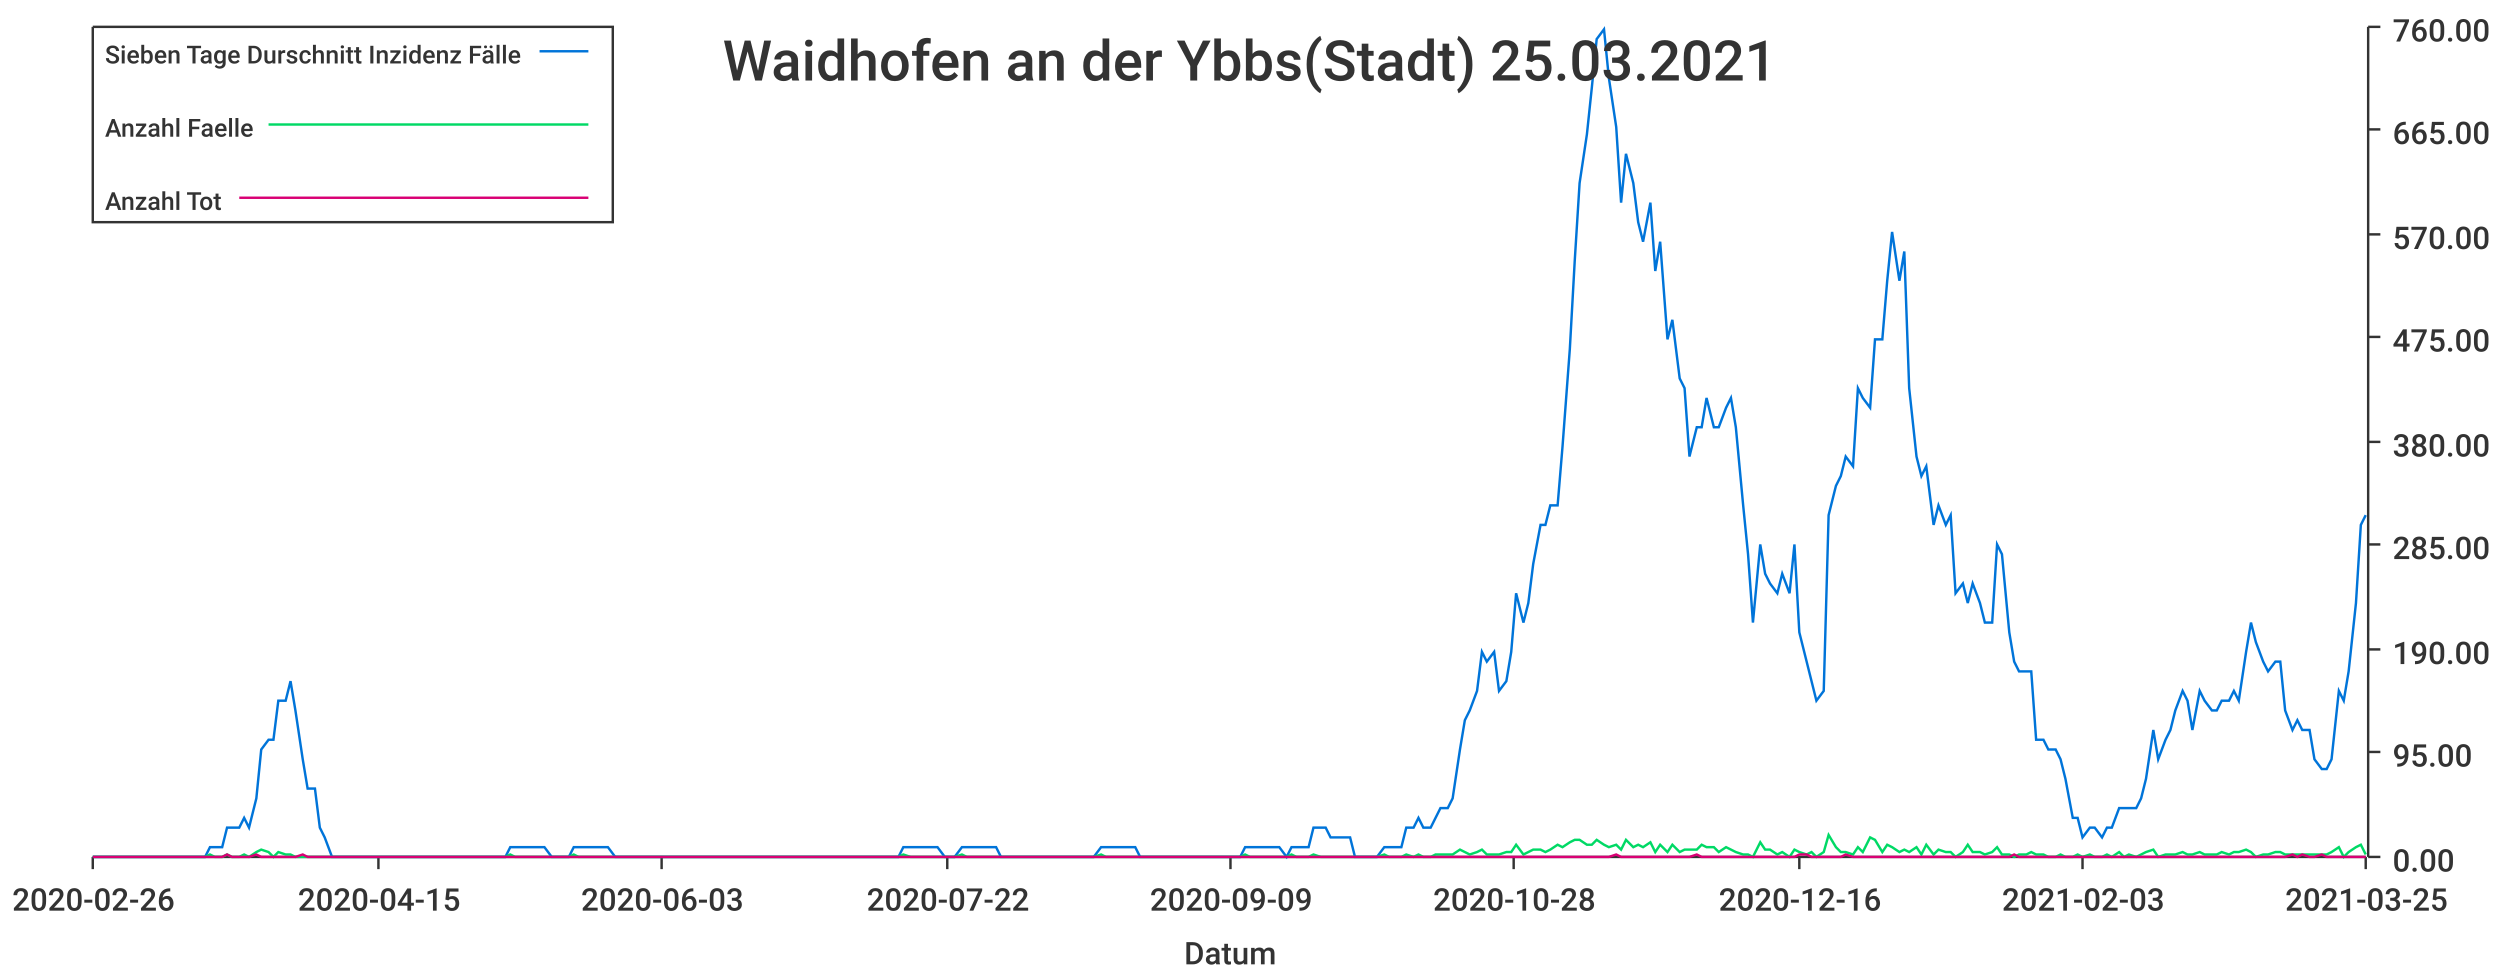
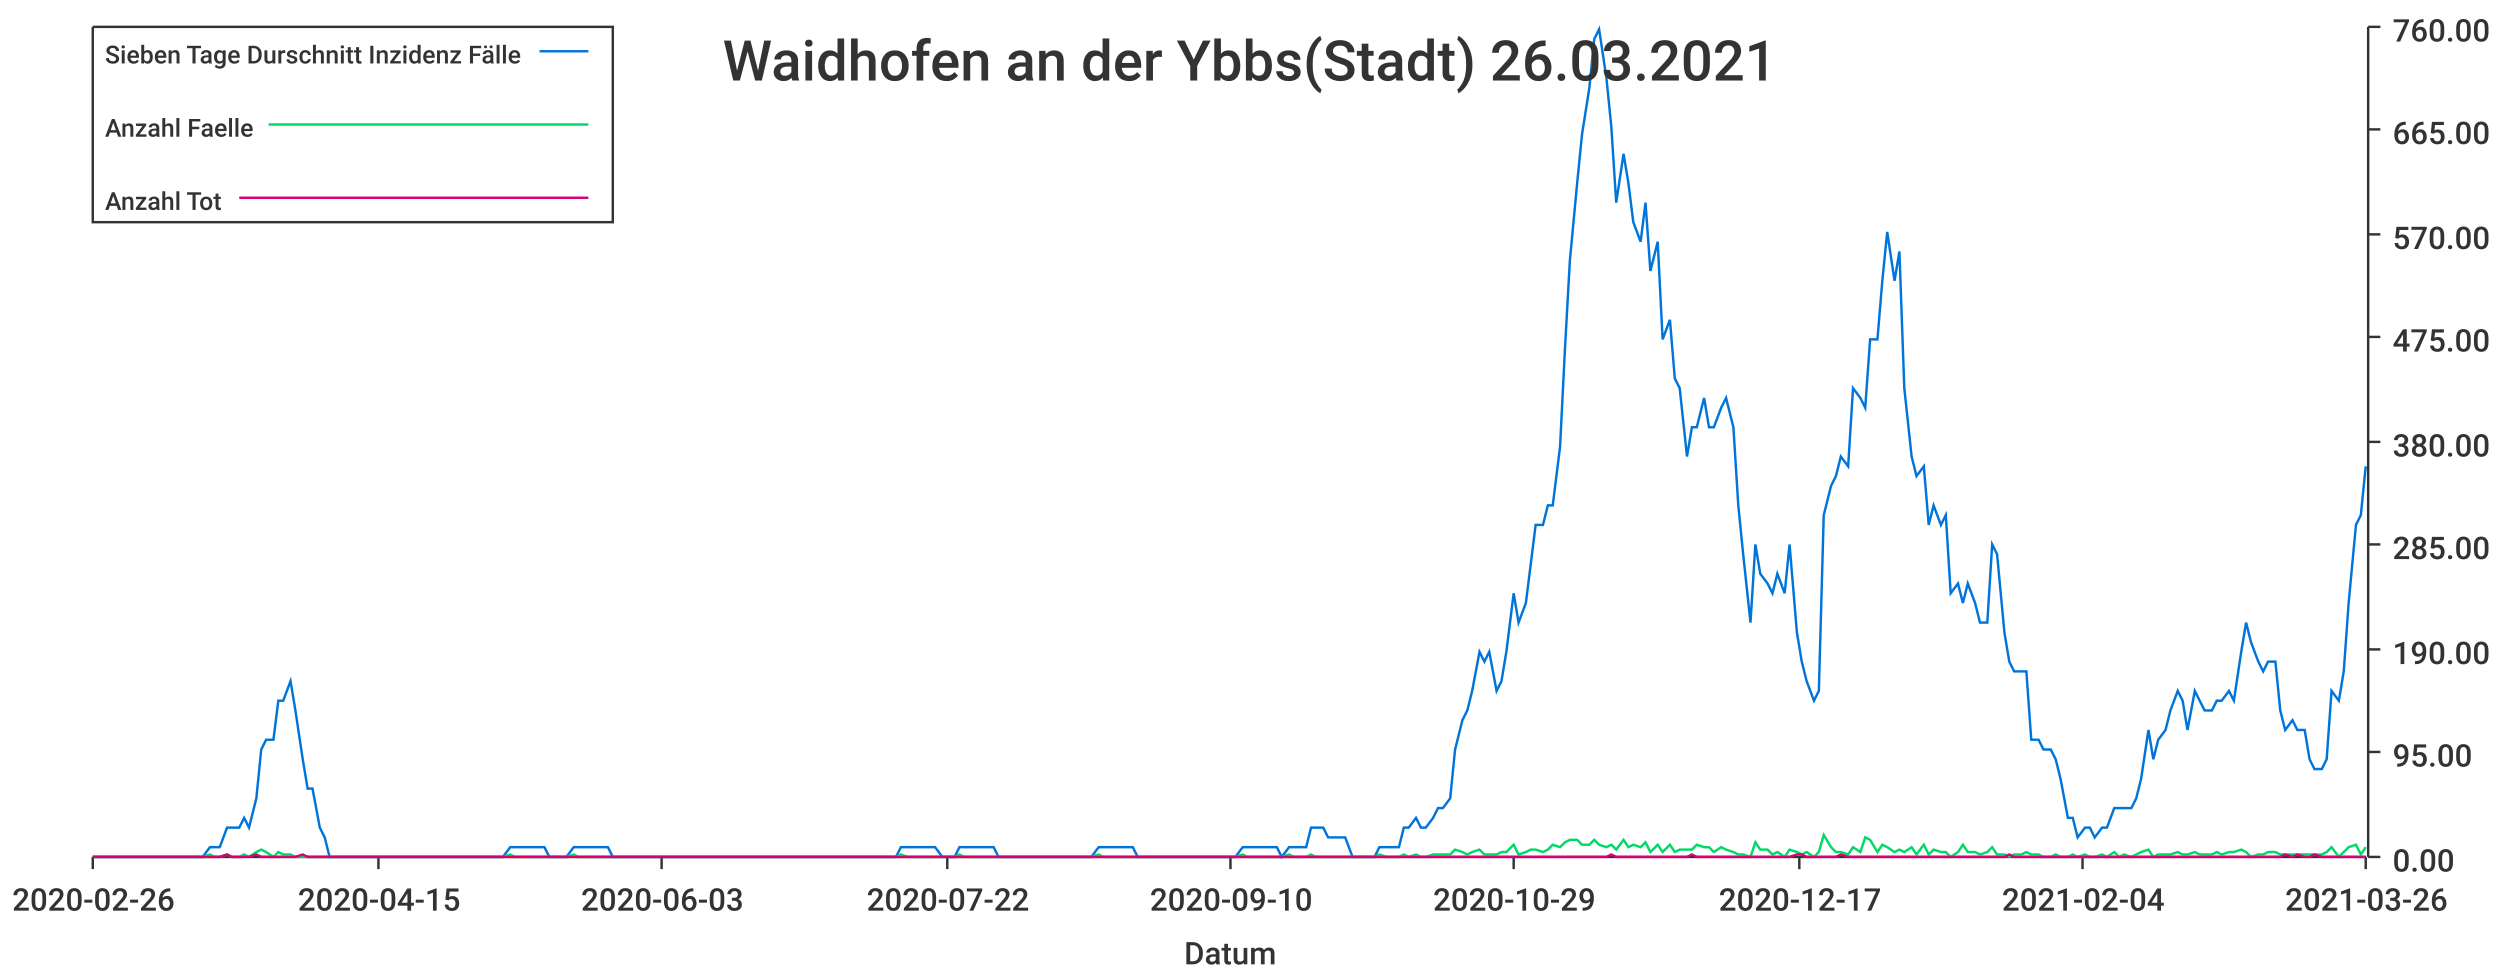
<svg xmlns="http://www.w3.org/2000/svg" width="1024" height="400">\n<path d="M 0 0 L 1024 0 L 1024 400 L 0 400 L 0 0" style="stroke-width:0;stroke:rgba(255,255,255,1.0);fill:rgba(255,255,255,1.0)" />
  <path d="M 38 11 L 969 11 L 969 351 L 38 351 L 38 11" style="stroke-width:0;stroke:rgba(255,255,255,1.0);fill:rgba(255,255,255,1.0)" />
  <path d="M 38 351 L 969 351" style="stroke-width:1;stroke:rgba(51,51,51,1.0);fill:none" />
  <path d="M 38 351 L 38 356" style="stroke-width:1;stroke:rgba(51,51,51,1.0);fill:none" />
  <text x="5" y="373" style="stroke-width:0;stroke:none;fill:rgba(51,51,51,1.0);font-size:12.8px;font-family:'Roboto Medium',sans-serif">2020-02-26</text>
  <path d="M 155 351 L 155 356" style="stroke-width:1;stroke:rgba(51,51,51,1.0);fill:none" />
  <text x="122" y="373" style="stroke-width:0;stroke:none;fill:rgba(51,51,51,1.0);font-size:12.8px;font-family:'Roboto Medium',sans-serif">2020-04-15</text>
  <path d="M 271 351 L 271 356" style="stroke-width:1;stroke:rgba(51,51,51,1.0);fill:none" />
  <text x="238" y="373" style="stroke-width:0;stroke:none;fill:rgba(51,51,51,1.0);font-size:12.8px;font-family:'Roboto Medium',sans-serif">2020-06-03</text>
  <path d="M 388 351 L 388 356" style="stroke-width:1;stroke:rgba(51,51,51,1.0);fill:none" />
  <text x="355" y="373" style="stroke-width:0;stroke:none;fill:rgba(51,51,51,1.0);font-size:12.8px;font-family:'Roboto Medium',sans-serif">2020-07-22</text>
  <path d="M 504 351 L 504 356" style="stroke-width:1;stroke:rgba(51,51,51,1.0);fill:none" />
-   <text x="471" y="373" style="stroke-width:0;stroke:none;fill:rgba(51,51,51,1.0);font-size:12.8px;font-family:'Roboto Medium',sans-serif">2020-09-09</text>
+   <text x="471" y="373" style="stroke-width:0;stroke:none;fill:rgba(51,51,51,1.0);font-size:12.8px;font-family:'Roboto Medium',sans-serif">2020-09-10</text>
  <path d="M 620 351 L 620 356" style="stroke-width:1;stroke:rgba(51,51,51,1.0);fill:none" />
-   <text x="587" y="373" style="stroke-width:0;stroke:none;fill:rgba(51,51,51,1.0);font-size:12.8px;font-family:'Roboto Medium',sans-serif">2020-10-28</text>
+   <text x="587" y="373" style="stroke-width:0;stroke:none;fill:rgba(51,51,51,1.0);font-size:12.8px;font-family:'Roboto Medium',sans-serif">2020-10-29</text>
  <path d="M 737 351 L 737 356" style="stroke-width:1;stroke:rgba(51,51,51,1.0);fill:none" />
-   <text x="704" y="373" style="stroke-width:0;stroke:none;fill:rgba(51,51,51,1.0);font-size:12.8px;font-family:'Roboto Medium',sans-serif">2020-12-16</text>
+   <text x="704" y="373" style="stroke-width:0;stroke:none;fill:rgba(51,51,51,1.0);font-size:12.8px;font-family:'Roboto Medium',sans-serif">2020-12-17</text>
  <path d="M 853 351 L 853 356" style="stroke-width:1;stroke:rgba(51,51,51,1.0);fill:none" />
-   <text x="820" y="373" style="stroke-width:0;stroke:none;fill:rgba(51,51,51,1.0);font-size:12.8px;font-family:'Roboto Medium',sans-serif">2021-02-03</text>
+   <text x="820" y="373" style="stroke-width:0;stroke:none;fill:rgba(51,51,51,1.0);font-size:12.8px;font-family:'Roboto Medium',sans-serif">2021-02-04</text>
  <path d="M 969 351 L 969 356" style="stroke-width:1;stroke:rgba(51,51,51,1.0);fill:none" />
-   <text x="936" y="373" style="stroke-width:0;stroke:none;fill:rgba(51,51,51,1.0);font-size:12.8px;font-family:'Roboto Medium',sans-serif">2021-03-25</text>
+   <text x="936" y="373" style="stroke-width:0;stroke:none;fill:rgba(51,51,51,1.0);font-size:12.8px;font-family:'Roboto Medium',sans-serif">2021-03-26</text>
  <text x="485" y="395" style="stroke-width:0;stroke:none;fill:rgba(51,51,51,1.0);font-size:12.8px;font-family:'Roboto Medium',sans-serif">Datum</text>
  <path d="M 970 351 L 970 11" style="stroke-width:1;stroke:rgba(51,51,51,1.0);fill:none" />
  <path d="M 970 351 L 975 351" style="stroke-width:1;stroke:rgba(51,51,51,1.0);fill:none" />
  <text x="980" y="357" style="stroke-width:0;stroke:none;fill:rgba(51,51,51,1.0);font-size:12.8px;font-family:'Roboto Medium',sans-serif">0.00</text>
  <path d="M 970 308 L 975 308" style="stroke-width:1;stroke:rgba(51,51,51,1.0);fill:none" />
  <text x="980" y="314" style="stroke-width:0;stroke:none;fill:rgba(51,51,51,1.0);font-size:12.8px;font-family:'Roboto Medium',sans-serif">95.00</text>
  <path d="M 970 266 L 975 266" style="stroke-width:1;stroke:rgba(51,51,51,1.0);fill:none" />
  <text x="980" y="272" style="stroke-width:0;stroke:none;fill:rgba(51,51,51,1.0);font-size:12.8px;font-family:'Roboto Medium',sans-serif">190.00</text>
  <path d="M 970 223 L 975 223" style="stroke-width:1;stroke:rgba(51,51,51,1.0);fill:none" />
  <text x="980" y="229" style="stroke-width:0;stroke:none;fill:rgba(51,51,51,1.0);font-size:12.8px;font-family:'Roboto Medium',sans-serif">285.00</text>
  <path d="M 970 181 L 975 181" style="stroke-width:1;stroke:rgba(51,51,51,1.0);fill:none" />
  <text x="980" y="187" style="stroke-width:0;stroke:none;fill:rgba(51,51,51,1.0);font-size:12.8px;font-family:'Roboto Medium',sans-serif">380.00</text>
  <path d="M 970 138 L 975 138" style="stroke-width:1;stroke:rgba(51,51,51,1.0);fill:none" />
  <text x="980" y="144" style="stroke-width:0;stroke:none;fill:rgba(51,51,51,1.0);font-size:12.8px;font-family:'Roboto Medium',sans-serif">475.00</text>
  <path d="M 970 96 L 975 96" style="stroke-width:1;stroke:rgba(51,51,51,1.0);fill:none" />
  <text x="980" y="102" style="stroke-width:0;stroke:none;fill:rgba(51,51,51,1.0);font-size:12.8px;font-family:'Roboto Medium',sans-serif">570.00</text>
  <path d="M 970 53 L 975 53" style="stroke-width:1;stroke:rgba(51,51,51,1.0);fill:none" />
  <text x="980" y="59" style="stroke-width:0;stroke:none;fill:rgba(51,51,51,1.0);font-size:12.8px;font-family:'Roboto Medium',sans-serif">665.00</text>
  <path d="M 970 11 L 975 11" style="stroke-width:1;stroke:rgba(51,51,51,1.0);fill:none" />
  <text x="980" y="17" style="stroke-width:0;stroke:none;fill:rgba(51,51,51,1.0);font-size:12.8px;font-family:'Roboto Medium',sans-serif">760.00</text>
-   <path d="M 38 351 L 41 351 L 43 351 L 46 351 L 48 351 L 50 351 L 53 351 L 55 351 L 57 351 L 60 351 L 62 351 L 65 351 L 67 351 L 69 351 L 72 351 L 74 351 L 76 351 L 79 351 L 81 351 L 84 351 L 86 347 L 88 347 L 91 347 L 93 339 L 95 339 L 98 339 L 100 335 L 102 339 L 105 327 L 107 307 L 110 303 L 112 303 L 114 287 L 117 287 L 119 279 L 121 291 L 124 311 L 126 323 L 129 323 L 131 339 L 133 343 L 136 351 L 138 351 L 140 351 L 143 351 L 145 351 L 147 351 L 150 351 L 152 351 L 155 351 L 157 351 L 159 351 L 162 351 L 164 351 L 166 351 L 169 351 L 171 351 L 174 351 L 176 351 L 178 351 L 181 351 L 183 351 L 185 351 L 188 351 L 190 351 L 192 351 L 195 351 L 197 351 L 200 351 L 202 351 L 204 351 L 207 351 L 209 347 L 211 347 L 214 347 L 216 347 L 219 347 L 221 347 L 223 347 L 226 351 L 228 351 L 230 351 L 233 351 L 235 347 L 237 347 L 240 347 L 242 347 L 245 347 L 247 347 L 249 347 L 252 351 L 254 351 L 256 351 L 259 351 L 261 351 L 264 351 L 266 351 L 268 351 L 271 351 L 273 351 L 275 351 L 278 351 L 280 351 L 283 351 L 285 351 L 287 351 L 290 351 L 292 351 L 294 351 L 297 351 L 299 351 L 301 351 L 304 351 L 306 351 L 309 351 L 311 351 L 313 351 L 316 351 L 318 351 L 320 351 L 323 351 L 325 351 L 328 351 L 330 351 L 332 351 L 335 351 L 337 351 L 339 351 L 342 351 L 344 351 L 346 351 L 349 351 L 351 351 L 354 351 L 356 351 L 358 351 L 361 351 L 363 351 L 365 351 L 368 351 L 370 347 L 373 347 L 375 347 L 377 347 L 380 347 L 382 347 L 384 347 L 387 351 L 389 351 L 391 351 L 394 347 L 396 347 L 399 347 L 401 347 L 403 347 L 406 347 L 408 347 L 410 351 L 413 351 L 415 351 L 418 351 L 420 351 L 422 351 L 425 351 L 427 351 L 429 351 L 432 351 L 434 351 L 436 351 L 439 351 L 441 351 L 444 351 L 446 351 L 448 351 L 451 347 L 453 347 L 455 347 L 458 347 L 460 347 L 463 347 L 465 347 L 467 351 L 470 351 L 472 351 L 474 351 L 477 351 L 479 351 L 481 351 L 484 351 L 486 351 L 489 351 L 491 351 L 493 351 L 496 351 L 498 351 L 500 351 L 503 351 L 505 351 L 508 351 L 510 347 L 512 347 L 515 347 L 517 347 L 519 347 L 522 347 L 524 347 L 527 351 L 529 347 L 531 347 L 534 347 L 536 347 L 538 339 L 541 339 L 543 339 L 545 343 L 548 343 L 550 343 L 553 343 L 555 351 L 557 351 L 560 351 L 562 351 L 564 351 L 567 347 L 569 347 L 572 347 L 574 347 L 576 339 L 579 339 L 581 335 L 583 339 L 586 339 L 588 335 L 590 331 L 593 331 L 595 327 L 598 307 L 600 295 L 602 291 L 605 283 L 607 267 L 609 271 L 612 267 L 614 283 L 617 279 L 619 267 L 621 243 L 624 255 L 626 247 L 628 231 L 631 215 L 633 215 L 635 207 L 638 207 L 640 183 L 643 143 L 645 107 L 647 75 L 650 55 L 652 36 L 654 16 L 657 12 L 659 32 L 662 52 L 664 83 L 666 63 L 669 75 L 671 91 L 673 99 L 676 83 L 678 111 L 680 99 L 683 139 L 685 131 L 688 155 L 690 159 L 692 187 L 695 175 L 697 175 L 699 163 L 702 175 L 704 175 L 707 167 L 709 163 L 711 175 L 714 207 L 716 227 L 718 255 L 721 223 L 723 235 L 725 239 L 728 243 L 730 235 L 733 243 L 735 223 L 737 259 L 740 271 L 742 279 L 744 287 L 747 283 L 749 211 L 752 199 L 754 195 L 756 187 L 759 191 L 761 159 L 763 163 L 766 167 L 768 139 L 771 139 L 773 115 L 775 95 L 778 115 L 780 103 L 782 159 L 785 187 L 787 195 L 789 191 L 792 215 L 794 207 L 797 215 L 799 211 L 801 243 L 804 239 L 806 247 L 808 239 L 811 247 L 813 255 L 816 255 L 818 223 L 820 227 L 823 259 L 825 271 L 827 275 L 830 275 L 832 275 L 834 303 L 837 303 L 839 307 L 842 307 L 844 311 L 846 319 L 849 335 L 851 335 L 853 343 L 856 339 L 858 339 L 861 343 L 863 339 L 865 339 L 868 331 L 870 331 L 872 331 L 875 331 L 877 327 L 879 319 L 882 299 L 884 311 L 887 303 L 889 299 L 891 291 L 894 283 L 896 287 L 898 299 L 901 283 L 903 287 L 906 291 L 908 291 L 910 287 L 913 287 L 915 283 L 917 287 L 920 267 L 922 255 L 924 263 L 927 271 L 929 275 L 932 271 L 934 271 L 936 291 L 939 299 L 941 295 L 943 299 L 946 299 L 948 311 L 951 315 L 953 315 L 955 311 L 958 283 L 960 287 L 962 275 L 965 247 L 967 215 L 969 211" style="stroke-width:1;stroke:rgba(0,116,217,1.0);fill:none" />
-   <path d="M 38 351 L 41 351 L 43 351 L 46 351 L 48 351 L 50 351 L 53 351 L 55 351 L 57 351 L 60 351 L 62 351 L 65 351 L 67 351 L 69 351 L 72 351 L 74 351 L 76 351 L 79 351 L 81 351 L 84 351 L 86 350 L 88 351 L 91 351 L 93 350 L 95 351 L 98 351 L 100 350 L 102 351 L 105 349 L 107 348 L 110 349 L 112 351 L 114 349 L 117 350 L 119 350 L 121 351 L 124 351 L 126 351 L 129 351 L 131 351 L 133 351 L 136 351 L 138 351 L 140 351 L 143 351 L 145 351 L 147 351 L 150 351 L 152 351 L 155 351 L 157 351 L 159 351 L 162 351 L 164 351 L 166 351 L 169 351 L 171 351 L 174 351 L 176 351 L 178 351 L 181 351 L 183 351 L 185 351 L 188 351 L 190 351 L 192 351 L 195 351 L 197 351 L 200 351 L 202 351 L 204 351 L 207 351 L 209 350 L 211 351 L 214 351 L 216 351 L 219 351 L 221 351 L 223 351 L 226 351 L 228 351 L 230 351 L 233 351 L 235 350 L 237 351 L 240 351 L 242 351 L 245 351 L 247 351 L 249 351 L 252 351 L 254 351 L 256 351 L 259 351 L 261 351 L 264 351 L 266 351 L 268 351 L 271 351 L 273 351 L 275 351 L 278 351 L 280 351 L 283 351 L 285 351 L 287 351 L 290 351 L 292 351 L 294 351 L 297 351 L 299 351 L 301 351 L 304 351 L 306 351 L 309 351 L 311 351 L 313 351 L 316 351 L 318 351 L 320 351 L 323 351 L 325 351 L 328 351 L 330 351 L 332 351 L 335 351 L 337 351 L 339 351 L 342 351 L 344 351 L 346 351 L 349 351 L 351 351 L 354 351 L 356 351 L 358 351 L 361 351 L 363 351 L 365 351 L 368 351 L 370 350 L 373 351 L 375 351 L 377 351 L 380 351 L 382 351 L 384 351 L 387 351 L 389 351 L 391 351 L 394 350 L 396 351 L 399 351 L 401 351 L 403 351 L 406 351 L 408 351 L 410 351 L 413 351 L 415 351 L 418 351 L 420 351 L 422 351 L 425 351 L 427 351 L 429 351 L 432 351 L 434 351 L 436 351 L 439 351 L 441 351 L 444 351 L 446 351 L 448 351 L 451 350 L 453 351 L 455 351 L 458 351 L 460 351 L 463 351 L 465 351 L 467 351 L 470 351 L 472 351 L 474 351 L 477 351 L 479 351 L 481 351 L 484 351 L 486 351 L 489 351 L 491 351 L 493 351 L 496 351 L 498 351 L 500 351 L 503 351 L 505 351 L 508 351 L 510 350 L 512 351 L 515 351 L 517 351 L 519 351 L 522 351 L 524 351 L 527 351 L 529 350 L 531 351 L 534 351 L 536 351 L 538 350 L 541 351 L 543 351 L 545 351 L 548 351 L 550 351 L 553 351 L 555 351 L 557 351 L 560 351 L 562 351 L 564 351 L 567 350 L 569 351 L 572 351 L 574 351 L 576 350 L 579 351 L 581 350 L 583 351 L 586 351 L 588 350 L 590 350 L 593 350 L 595 350 L 598 348 L 600 349 L 602 350 L 605 349 L 607 348 L 609 350 L 612 350 L 614 350 L 617 349 L 619 349 L 621 346 L 624 350 L 626 349 L 628 348 L 631 348 L 633 349 L 635 348 L 638 346 L 640 347 L 643 345 L 645 344 L 647 344 L 650 346 L 652 346 L 654 344 L 657 346 L 659 347 L 662 346 L 664 348 L 666 344 L 669 347 L 671 346 L 673 347 L 676 345 L 678 349 L 680 346 L 683 349 L 685 346 L 688 349 L 690 348 L 692 348 L 695 348 L 697 346 L 699 347 L 702 347 L 704 349 L 707 347 L 709 348 L 711 349 L 714 350 L 716 350 L 718 351 L 721 345 L 723 348 L 725 348 L 728 350 L 730 349 L 733 351 L 735 348 L 737 349 L 740 350 L 742 349 L 744 351 L 747 349 L 749 342 L 752 347 L 754 349 L 756 349 L 759 350 L 761 347 L 763 349 L 766 343 L 768 344 L 771 349 L 773 346 L 775 347 L 778 349 L 780 348 L 782 349 L 785 347 L 787 350 L 789 346 L 792 350 L 794 348 L 797 349 L 799 349 L 801 351 L 804 349 L 806 346 L 808 349 L 811 349 L 813 350 L 816 349 L 818 347 L 820 350 L 823 350 L 825 351 L 827 350 L 830 350 L 832 349 L 834 350 L 837 350 L 839 351 L 842 351 L 844 350 L 846 351 L 849 351 L 851 350 L 853 351 L 856 350 L 858 351 L 861 351 L 863 350 L 865 351 L 868 349 L 870 351 L 872 350 L 875 351 L 877 350 L 879 349 L 882 348 L 884 351 L 887 350 L 889 350 L 891 350 L 894 349 L 896 350 L 898 350 L 901 349 L 903 350 L 906 350 L 908 350 L 910 349 L 913 350 L 915 349 L 917 349 L 920 348 L 922 349 L 924 351 L 927 350 L 929 350 L 932 349 L 934 349 L 936 350 L 939 350 L 941 350 L 943 350 L 946 350 L 948 350 L 951 350 L 953 350 L 955 349 L 958 347 L 960 351 L 962 349 L 965 347 L 967 346 L 969 350" style="stroke-width:1;stroke:rgba(0,217,101,1.0);fill:none" />
-   <path d="M 38 351 L 41 351 L 43 351 L 46 351 L 48 351 L 50 351 L 53 351 L 55 351 L 57 351 L 60 351 L 62 351 L 65 351 L 67 351 L 69 351 L 72 351 L 74 351 L 76 351 L 79 351 L 81 351 L 84 351 L 86 351 L 88 351 L 91 351 L 93 350 L 95 351 L 98 351 L 100 351 L 102 351 L 105 350 L 107 351 L 110 351 L 112 351 L 114 351 L 117 351 L 119 351 L 121 351 L 124 350 L 126 351 L 129 351 L 131 351 L 133 351 L 136 351 L 138 351 L 140 351 L 143 351 L 145 351 L 147 351 L 150 351 L 152 351 L 155 351 L 157 351 L 159 351 L 162 351 L 164 351 L 166 351 L 169 351 L 171 351 L 174 351 L 176 351 L 178 351 L 181 351 L 183 351 L 185 351 L 188 351 L 190 351 L 192 351 L 195 351 L 197 351 L 200 351 L 202 351 L 204 351 L 207 351 L 209 351 L 211 351 L 214 351 L 216 351 L 219 351 L 221 351 L 223 351 L 226 351 L 228 351 L 230 351 L 233 351 L 235 351 L 237 351 L 240 351 L 242 351 L 245 351 L 247 351 L 249 351 L 252 351 L 254 351 L 256 351 L 259 351 L 261 351 L 264 351 L 266 351 L 268 351 L 271 351 L 273 351 L 275 351 L 278 351 L 280 351 L 283 351 L 285 351 L 287 351 L 290 351 L 292 351 L 294 351 L 297 351 L 299 351 L 301 351 L 304 351 L 306 351 L 309 351 L 311 351 L 313 351 L 316 351 L 318 351 L 320 351 L 323 351 L 325 351 L 328 351 L 330 351 L 332 351 L 335 351 L 337 351 L 339 351 L 342 351 L 344 351 L 346 351 L 349 351 L 351 351 L 354 351 L 356 351 L 358 351 L 361 351 L 363 351 L 365 351 L 368 351 L 370 351 L 373 351 L 375 351 L 377 351 L 380 351 L 382 351 L 384 351 L 387 351 L 389 351 L 391 351 L 394 351 L 396 351 L 399 351 L 401 351 L 403 351 L 406 351 L 408 351 L 410 351 L 413 351 L 415 351 L 418 351 L 420 351 L 422 351 L 425 351 L 427 351 L 429 351 L 432 351 L 434 351 L 436 351 L 439 351 L 441 351 L 444 351 L 446 351 L 448 351 L 451 351 L 453 351 L 455 351 L 458 351 L 460 351 L 463 351 L 465 351 L 467 351 L 470 351 L 472 351 L 474 351 L 477 351 L 479 351 L 481 351 L 484 351 L 486 351 L 489 351 L 491 351 L 493 351 L 496 351 L 498 351 L 500 351 L 503 351 L 505 351 L 508 351 L 510 351 L 512 351 L 515 351 L 517 351 L 519 351 L 522 351 L 524 351 L 527 351 L 529 351 L 531 351 L 534 351 L 536 351 L 538 351 L 541 351 L 543 351 L 545 351 L 548 351 L 550 351 L 553 351 L 555 351 L 557 351 L 560 351 L 562 351 L 564 351 L 567 351 L 569 351 L 572 351 L 574 351 L 576 351 L 579 351 L 581 351 L 583 351 L 586 351 L 588 351 L 590 351 L 593 351 L 595 351 L 598 351 L 600 351 L 602 351 L 605 351 L 607 351 L 609 351 L 612 351 L 614 351 L 617 351 L 619 351 L 621 351 L 624 351 L 626 351 L 628 351 L 631 351 L 633 351 L 635 351 L 638 351 L 640 351 L 643 351 L 645 351 L 647 351 L 650 351 L 652 351 L 654 351 L 657 351 L 659 351 L 662 350 L 664 351 L 666 351 L 669 351 L 671 351 L 673 351 L 676 351 L 678 351 L 680 351 L 683 351 L 685 351 L 688 351 L 690 351 L 692 351 L 695 350 L 697 351 L 699 351 L 702 351 L 704 351 L 707 351 L 709 351 L 711 351 L 714 351 L 716 351 L 718 351 L 721 351 L 723 351 L 725 351 L 728 351 L 730 351 L 733 351 L 735 351 L 737 350 L 740 350 L 742 351 L 744 351 L 747 351 L 749 351 L 752 351 L 754 351 L 756 350 L 759 351 L 761 351 L 763 351 L 766 351 L 768 351 L 771 351 L 773 351 L 775 351 L 778 351 L 780 351 L 782 351 L 785 351 L 787 351 L 789 351 L 792 351 L 794 351 L 797 351 L 799 351 L 801 351 L 804 351 L 806 351 L 808 351 L 811 351 L 813 351 L 816 351 L 818 351 L 820 351 L 823 351 L 825 350 L 827 351 L 830 351 L 832 351 L 834 351 L 837 351 L 839 351 L 842 351 L 844 351 L 846 351 L 849 351 L 851 351 L 853 351 L 856 351 L 858 351 L 861 351 L 863 351 L 865 351 L 868 351 L 870 351 L 872 351 L 875 351 L 877 351 L 879 351 L 882 351 L 884 351 L 887 351 L 889 351 L 891 351 L 894 351 L 896 351 L 898 351 L 901 351 L 903 351 L 906 351 L 908 351 L 910 351 L 913 351 L 915 351 L 917 351 L 920 351 L 922 351 L 924 351 L 927 351 L 929 351 L 932 351 L 934 351 L 936 351 L 939 350 L 941 351 L 943 350 L 946 351 L 948 351 L 951 350 L 953 351 L 955 351 L 958 351 L 960 351 L 962 351 L 965 351 L 967 351 L 969 351" style="stroke-width:1;stroke:rgba(217,0,116,1.0);fill:none" />
-   <text x="296" y="33" style="stroke-width:0;stroke:none;fill:rgba(51,51,51,1.0);font-size:23.0px;font-family:'Roboto Medium',sans-serif">Waidhofen an der Ybbs(Stadt) 25.03.2021</text>
+   <path d="M 38 351 L 41 351 L 43 351 L 46 351 L 48 351 L 50 351 L 53 351 L 55 351 L 57 351 L 60 351 L 62 351 L 64 351 L 67 351 L 69 351 L 72 351 L 74 351 L 76 351 L 79 351 L 81 351 L 83 351 L 86 347 L 88 347 L 90 347 L 93 339 L 95 339 L 98 339 L 100 335 L 102 339 L 105 327 L 107 307 L 109 303 L 112 303 L 114 287 L 116 287 L 119 279 L 121 291 L 124 311 L 126 323 L 128 323 L 131 339 L 133 343 L 135 351 L 138 351 L 140 351 L 142 351 L 145 351 L 147 351 L 150 351 L 152 351 L 154 351 L 157 351 L 159 351 L 161 351 L 164 351 L 166 351 L 168 351 L 171 351 L 173 351 L 176 351 L 178 351 L 180 351 L 183 351 L 185 351 L 187 351 L 190 351 L 192 351 L 194 351 L 197 351 L 199 351 L 202 351 L 204 351 L 206 351 L 209 347 L 211 347 L 213 347 L 216 347 L 218 347 L 220 347 L 223 347 L 225 351 L 228 351 L 230 351 L 232 351 L 235 347 L 237 347 L 239 347 L 242 347 L 244 347 L 246 347 L 249 347 L 251 351 L 254 351 L 256 351 L 258 351 L 261 351 L 263 351 L 265 351 L 268 351 L 270 351 L 272 351 L 275 351 L 277 351 L 280 351 L 282 351 L 284 351 L 287 351 L 289 351 L 291 351 L 294 351 L 296 351 L 298 351 L 301 351 L 303 351 L 306 351 L 308 351 L 310 351 L 313 351 L 315 351 L 317 351 L 320 351 L 322 351 L 324 351 L 327 351 L 329 351 L 332 351 L 334 351 L 336 351 L 339 351 L 341 351 L 343 351 L 346 351 L 348 351 L 350 351 L 353 351 L 355 351 L 357 351 L 360 351 L 362 351 L 365 351 L 367 351 L 369 347 L 372 347 L 374 347 L 376 347 L 379 347 L 381 347 L 383 347 L 386 351 L 388 351 L 391 351 L 393 347 L 395 347 L 398 347 L 400 347 L 402 347 L 405 347 L 407 347 L 409 351 L 412 351 L 414 351 L 417 351 L 419 351 L 421 351 L 424 351 L 426 351 L 428 351 L 431 351 L 433 351 L 435 351 L 438 351 L 440 351 L 443 351 L 445 351 L 447 351 L 450 347 L 452 347 L 454 347 L 457 347 L 459 347 L 461 347 L 464 347 L 466 351 L 469 351 L 471 351 L 473 351 L 476 351 L 478 351 L 480 351 L 483 351 L 485 351 L 487 351 L 490 351 L 492 351 L 495 351 L 497 351 L 499 351 L 502 351 L 504 351 L 506 351 L 509 347 L 511 347 L 513 347 L 516 347 L 518 347 L 521 347 L 523 347 L 525 351 L 528 347 L 530 347 L 532 347 L 535 347 L 537 339 L 539 339 L 542 339 L 544 343 L 547 343 L 549 343 L 551 343 L 554 351 L 556 351 L 558 351 L 561 351 L 563 351 L 565 347 L 568 347 L 570 347 L 573 347 L 575 339 L 577 339 L 580 335 L 582 339 L 584 339 L 587 335 L 589 331 L 591 331 L 594 327 L 596 307 L 599 295 L 601 291 L 603 283 L 606 267 L 608 271 L 610 267 L 613 283 L 615 279 L 617 267 L 620 243 L 622 255 L 625 247 L 627 231 L 629 215 L 632 215 L 634 207 L 636 207 L 639 183 L 641 143 L 643 107 L 646 75 L 648 55 L 651 36 L 653 16 L 655 12 L 658 32 L 660 52 L 662 83 L 665 63 L 667 75 L 669 91 L 672 99 L 674 83 L 676 111 L 679 99 L 681 139 L 684 131 L 686 155 L 688 159 L 691 187 L 693 175 L 695 175 L 698 163 L 700 175 L 702 175 L 705 167 L 707 163 L 710 175 L 712 207 L 714 227 L 717 255 L 719 223 L 721 235 L 724 239 L 726 243 L 728 235 L 731 243 L 733 223 L 736 259 L 738 271 L 740 279 L 743 287 L 745 283 L 747 211 L 750 199 L 752 195 L 754 187 L 757 191 L 759 159 L 762 163 L 764 167 L 766 139 L 769 139 L 771 115 L 773 95 L 776 115 L 778 103 L 780 159 L 783 187 L 785 195 L 788 191 L 790 215 L 792 207 L 795 215 L 797 211 L 799 243 L 802 239 L 804 247 L 806 239 L 809 247 L 811 255 L 814 255 L 816 223 L 818 227 L 821 259 L 823 271 L 825 275 L 828 275 L 830 275 L 832 303 L 835 303 L 837 307 L 840 307 L 842 311 L 844 319 L 847 335 L 849 335 L 851 343 L 854 339 L 856 339 L 858 343 L 861 339 L 863 339 L 866 331 L 868 331 L 870 331 L 873 331 L 875 327 L 877 319 L 880 299 L 882 311 L 884 303 L 887 299 L 889 291 L 892 283 L 894 287 L 896 299 L 899 283 L 901 287 L 903 291 L 906 291 L 908 287 L 910 287 L 913 283 L 915 287 L 918 267 L 920 255 L 922 263 L 925 271 L 927 275 L 929 271 L 932 271 L 934 291 L 936 299 L 939 295 L 941 299 L 944 299 L 946 311 L 948 315 L 951 315 L 953 311 L 955 283 L 958 287 L 960 275 L 962 247 L 965 215 L 967 211 L 969 191" style="stroke-width:1;stroke:rgba(0,116,217,1.0);fill:none" />
+   <path d="M 38 351 L 41 351 L 43 351 L 46 351 L 48 351 L 50 351 L 53 351 L 55 351 L 57 351 L 60 351 L 62 351 L 64 351 L 67 351 L 69 351 L 72 351 L 74 351 L 76 351 L 79 351 L 81 351 L 83 351 L 86 350 L 88 351 L 90 351 L 93 350 L 95 351 L 98 351 L 100 350 L 102 351 L 105 349 L 107 348 L 109 349 L 112 351 L 114 349 L 116 350 L 119 350 L 121 351 L 124 351 L 126 351 L 128 351 L 131 351 L 133 351 L 135 351 L 138 351 L 140 351 L 142 351 L 145 351 L 147 351 L 150 351 L 152 351 L 154 351 L 157 351 L 159 351 L 161 351 L 164 351 L 166 351 L 168 351 L 171 351 L 173 351 L 176 351 L 178 351 L 180 351 L 183 351 L 185 351 L 187 351 L 190 351 L 192 351 L 194 351 L 197 351 L 199 351 L 202 351 L 204 351 L 206 351 L 209 350 L 211 351 L 213 351 L 216 351 L 218 351 L 220 351 L 223 351 L 225 351 L 228 351 L 230 351 L 232 351 L 235 350 L 237 351 L 239 351 L 242 351 L 244 351 L 246 351 L 249 351 L 251 351 L 254 351 L 256 351 L 258 351 L 261 351 L 263 351 L 265 351 L 268 351 L 270 351 L 272 351 L 275 351 L 277 351 L 280 351 L 282 351 L 284 351 L 287 351 L 289 351 L 291 351 L 294 351 L 296 351 L 298 351 L 301 351 L 303 351 L 306 351 L 308 351 L 310 351 L 313 351 L 315 351 L 317 351 L 320 351 L 322 351 L 324 351 L 327 351 L 329 351 L 332 351 L 334 351 L 336 351 L 339 351 L 341 351 L 343 351 L 346 351 L 348 351 L 350 351 L 353 351 L 355 351 L 357 351 L 360 351 L 362 351 L 365 351 L 367 351 L 369 350 L 372 351 L 374 351 L 376 351 L 379 351 L 381 351 L 383 351 L 386 351 L 388 351 L 391 351 L 393 350 L 395 351 L 398 351 L 400 351 L 402 351 L 405 351 L 407 351 L 409 351 L 412 351 L 414 351 L 417 351 L 419 351 L 421 351 L 424 351 L 426 351 L 428 351 L 431 351 L 433 351 L 435 351 L 438 351 L 440 351 L 443 351 L 445 351 L 447 351 L 450 350 L 452 351 L 454 351 L 457 351 L 459 351 L 461 351 L 464 351 L 466 351 L 469 351 L 471 351 L 473 351 L 476 351 L 478 351 L 480 351 L 483 351 L 485 351 L 487 351 L 490 351 L 492 351 L 495 351 L 497 351 L 499 351 L 502 351 L 504 351 L 506 351 L 509 350 L 511 351 L 513 351 L 516 351 L 518 351 L 521 351 L 523 351 L 525 351 L 528 350 L 530 351 L 532 351 L 535 351 L 537 350 L 539 351 L 542 351 L 544 351 L 547 351 L 549 351 L 551 351 L 554 351 L 556 351 L 558 351 L 561 351 L 563 351 L 565 350 L 568 351 L 570 351 L 573 351 L 575 350 L 577 351 L 580 350 L 582 351 L 584 351 L 587 350 L 589 350 L 591 350 L 594 350 L 596 348 L 599 349 L 601 350 L 603 349 L 606 348 L 608 350 L 610 350 L 613 350 L 615 349 L 617 349 L 620 346 L 622 350 L 625 349 L 627 348 L 629 348 L 632 349 L 634 348 L 636 346 L 639 347 L 641 345 L 643 344 L 646 344 L 648 346 L 651 346 L 653 344 L 655 346 L 658 347 L 660 346 L 662 348 L 665 344 L 667 347 L 669 346 L 672 347 L 674 345 L 676 349 L 679 346 L 681 349 L 684 346 L 686 349 L 688 348 L 691 348 L 693 348 L 695 346 L 698 347 L 700 347 L 702 349 L 705 347 L 707 348 L 710 349 L 712 350 L 714 350 L 717 351 L 719 345 L 721 348 L 724 348 L 726 350 L 728 349 L 731 351 L 733 348 L 736 349 L 738 350 L 740 349 L 743 351 L 745 349 L 747 342 L 750 347 L 752 349 L 754 349 L 757 350 L 759 347 L 762 349 L 764 343 L 766 344 L 769 349 L 771 346 L 773 347 L 776 349 L 778 348 L 780 349 L 783 347 L 785 350 L 788 346 L 790 350 L 792 348 L 795 349 L 797 349 L 799 351 L 802 349 L 804 346 L 806 349 L 809 349 L 811 350 L 814 349 L 816 347 L 818 350 L 821 350 L 823 351 L 825 350 L 828 350 L 830 349 L 832 350 L 835 350 L 837 351 L 840 351 L 842 350 L 844 351 L 847 351 L 849 350 L 851 351 L 854 350 L 856 351 L 858 351 L 861 350 L 863 351 L 866 349 L 868 351 L 870 350 L 873 351 L 875 350 L 877 349 L 880 348 L 882 351 L 884 350 L 887 350 L 889 350 L 892 349 L 894 350 L 896 350 L 899 349 L 901 350 L 903 350 L 906 350 L 908 349 L 910 350 L 913 349 L 915 349 L 918 348 L 920 349 L 922 351 L 925 350 L 927 350 L 929 349 L 932 349 L 934 350 L 936 350 L 939 350 L 941 350 L 944 350 L 946 350 L 948 350 L 951 350 L 953 349 L 955 347 L 958 351 L 960 349 L 962 347 L 965 346 L 967 350 L 969 347" style="stroke-width:1;stroke:rgba(0,217,101,1.0);fill:none" />
+   <path d="M 38 351 L 41 351 L 43 351 L 46 351 L 48 351 L 50 351 L 53 351 L 55 351 L 57 351 L 60 351 L 62 351 L 64 351 L 67 351 L 69 351 L 72 351 L 74 351 L 76 351 L 79 351 L 81 351 L 83 351 L 86 351 L 88 351 L 90 351 L 93 350 L 95 351 L 98 351 L 100 351 L 102 351 L 105 350 L 107 351 L 109 351 L 112 351 L 114 351 L 116 351 L 119 351 L 121 351 L 124 350 L 126 351 L 128 351 L 131 351 L 133 351 L 135 351 L 138 351 L 140 351 L 142 351 L 145 351 L 147 351 L 150 351 L 152 351 L 154 351 L 157 351 L 159 351 L 161 351 L 164 351 L 166 351 L 168 351 L 171 351 L 173 351 L 176 351 L 178 351 L 180 351 L 183 351 L 185 351 L 187 351 L 190 351 L 192 351 L 194 351 L 197 351 L 199 351 L 202 351 L 204 351 L 206 351 L 209 351 L 211 351 L 213 351 L 216 351 L 218 351 L 220 351 L 223 351 L 225 351 L 228 351 L 230 351 L 232 351 L 235 351 L 237 351 L 239 351 L 242 351 L 244 351 L 246 351 L 249 351 L 251 351 L 254 351 L 256 351 L 258 351 L 261 351 L 263 351 L 265 351 L 268 351 L 270 351 L 272 351 L 275 351 L 277 351 L 280 351 L 282 351 L 284 351 L 287 351 L 289 351 L 291 351 L 294 351 L 296 351 L 298 351 L 301 351 L 303 351 L 306 351 L 308 351 L 310 351 L 313 351 L 315 351 L 317 351 L 320 351 L 322 351 L 324 351 L 327 351 L 329 351 L 332 351 L 334 351 L 336 351 L 339 351 L 341 351 L 343 351 L 346 351 L 348 351 L 350 351 L 353 351 L 355 351 L 357 351 L 360 351 L 362 351 L 365 351 L 367 351 L 369 351 L 372 351 L 374 351 L 376 351 L 379 351 L 381 351 L 383 351 L 386 351 L 388 351 L 391 351 L 393 351 L 395 351 L 398 351 L 400 351 L 402 351 L 405 351 L 407 351 L 409 351 L 412 351 L 414 351 L 417 351 L 419 351 L 421 351 L 424 351 L 426 351 L 428 351 L 431 351 L 433 351 L 435 351 L 438 351 L 440 351 L 443 351 L 445 351 L 447 351 L 450 351 L 452 351 L 454 351 L 457 351 L 459 351 L 461 351 L 464 351 L 466 351 L 469 351 L 471 351 L 473 351 L 476 351 L 478 351 L 480 351 L 483 351 L 485 351 L 487 351 L 490 351 L 492 351 L 495 351 L 497 351 L 499 351 L 502 351 L 504 351 L 506 351 L 509 351 L 511 351 L 513 351 L 516 351 L 518 351 L 521 351 L 523 351 L 525 351 L 528 351 L 530 351 L 532 351 L 535 351 L 537 351 L 539 351 L 542 351 L 544 351 L 547 351 L 549 351 L 551 351 L 554 351 L 556 351 L 558 351 L 561 351 L 563 351 L 565 351 L 568 351 L 570 351 L 573 351 L 575 351 L 577 351 L 580 351 L 582 351 L 584 351 L 587 351 L 589 351 L 591 351 L 594 351 L 596 351 L 599 351 L 601 351 L 603 351 L 606 351 L 608 351 L 610 351 L 613 351 L 615 351 L 617 351 L 620 351 L 622 351 L 625 351 L 627 351 L 629 351 L 632 351 L 634 351 L 636 351 L 639 351 L 641 351 L 643 351 L 646 351 L 648 351 L 651 351 L 653 351 L 655 351 L 658 351 L 660 350 L 662 351 L 665 351 L 667 351 L 669 351 L 672 351 L 674 351 L 676 351 L 679 351 L 681 351 L 684 351 L 686 351 L 688 351 L 691 351 L 693 350 L 695 351 L 698 351 L 700 351 L 702 351 L 705 351 L 707 351 L 710 351 L 712 351 L 714 351 L 717 351 L 719 351 L 721 351 L 724 351 L 726 351 L 728 351 L 731 351 L 733 351 L 736 350 L 738 350 L 740 351 L 743 351 L 745 351 L 747 351 L 750 351 L 752 351 L 754 350 L 757 351 L 759 351 L 762 351 L 764 351 L 766 351 L 769 351 L 771 351 L 773 351 L 776 351 L 778 351 L 780 351 L 783 351 L 785 351 L 788 351 L 790 351 L 792 351 L 795 351 L 797 351 L 799 351 L 802 351 L 804 351 L 806 351 L 809 351 L 811 351 L 814 351 L 816 351 L 818 351 L 821 351 L 823 350 L 825 351 L 828 351 L 830 351 L 832 351 L 835 351 L 837 351 L 840 351 L 842 351 L 844 351 L 847 351 L 849 351 L 851 351 L 854 351 L 856 351 L 858 351 L 861 351 L 863 351 L 866 351 L 868 351 L 870 351 L 873 351 L 875 351 L 877 351 L 880 351 L 882 351 L 884 351 L 887 351 L 889 351 L 892 351 L 894 351 L 896 351 L 899 351 L 901 351 L 903 351 L 906 351 L 908 351 L 910 351 L 913 351 L 915 351 L 918 351 L 920 351 L 922 351 L 925 351 L 927 351 L 929 351 L 932 351 L 934 351 L 936 350 L 939 351 L 941 350 L 944 351 L 946 351 L 948 350 L 951 351 L 953 351 L 955 351 L 958 351 L 960 351 L 962 351 L 965 351 L 967 351 L 969 351" style="stroke-width:1;stroke:rgba(217,0,116,1.0);fill:none" />
+   <text x="296" y="33" style="stroke-width:0;stroke:none;fill:rgba(51,51,51,1.0);font-size:23.0px;font-family:'Roboto Medium',sans-serif">Waidhofen an der Ybbs(Stadt) 26.03.2021</text>
  <path d="M 38 11 L 251 11 L 251 91 L 38 91 L 38 11" style="stroke-width:1;stroke:rgba(51,51,51,1.0);fill:rgba(255,255,255,1.0)" />
  <text x="43" y="26" style="stroke-width:0;stroke:none;fill:rgba(51,51,51,1.0);font-size:10.2px;font-family:'Roboto Medium',sans-serif">Sieben Tage Durschnitt Inzidenz Fälle</text>
  <path d="M 221 21 L 241 21" style="stroke-width:1;stroke:rgba(0,116,217,1.0);fill:none" />
  <text x="43" y="56" style="stroke-width:0;stroke:none;fill:rgba(51,51,51,1.0);font-size:10.2px;font-family:'Roboto Medium',sans-serif">Anzahl Faelle</text>
  <path d="M 110 51 L 241 51" style="stroke-width:1;stroke:rgba(0,217,101,1.0);fill:none" />
  <text x="43" y="86" style="stroke-width:0;stroke:none;fill:rgba(51,51,51,1.0);font-size:10.2px;font-family:'Roboto Medium',sans-serif">Anzahl Tot</text>
  <path d="M 98 81 L 241 81" style="stroke-width:1;stroke:rgba(217,0,116,1.0);fill:none" />
</svg>
